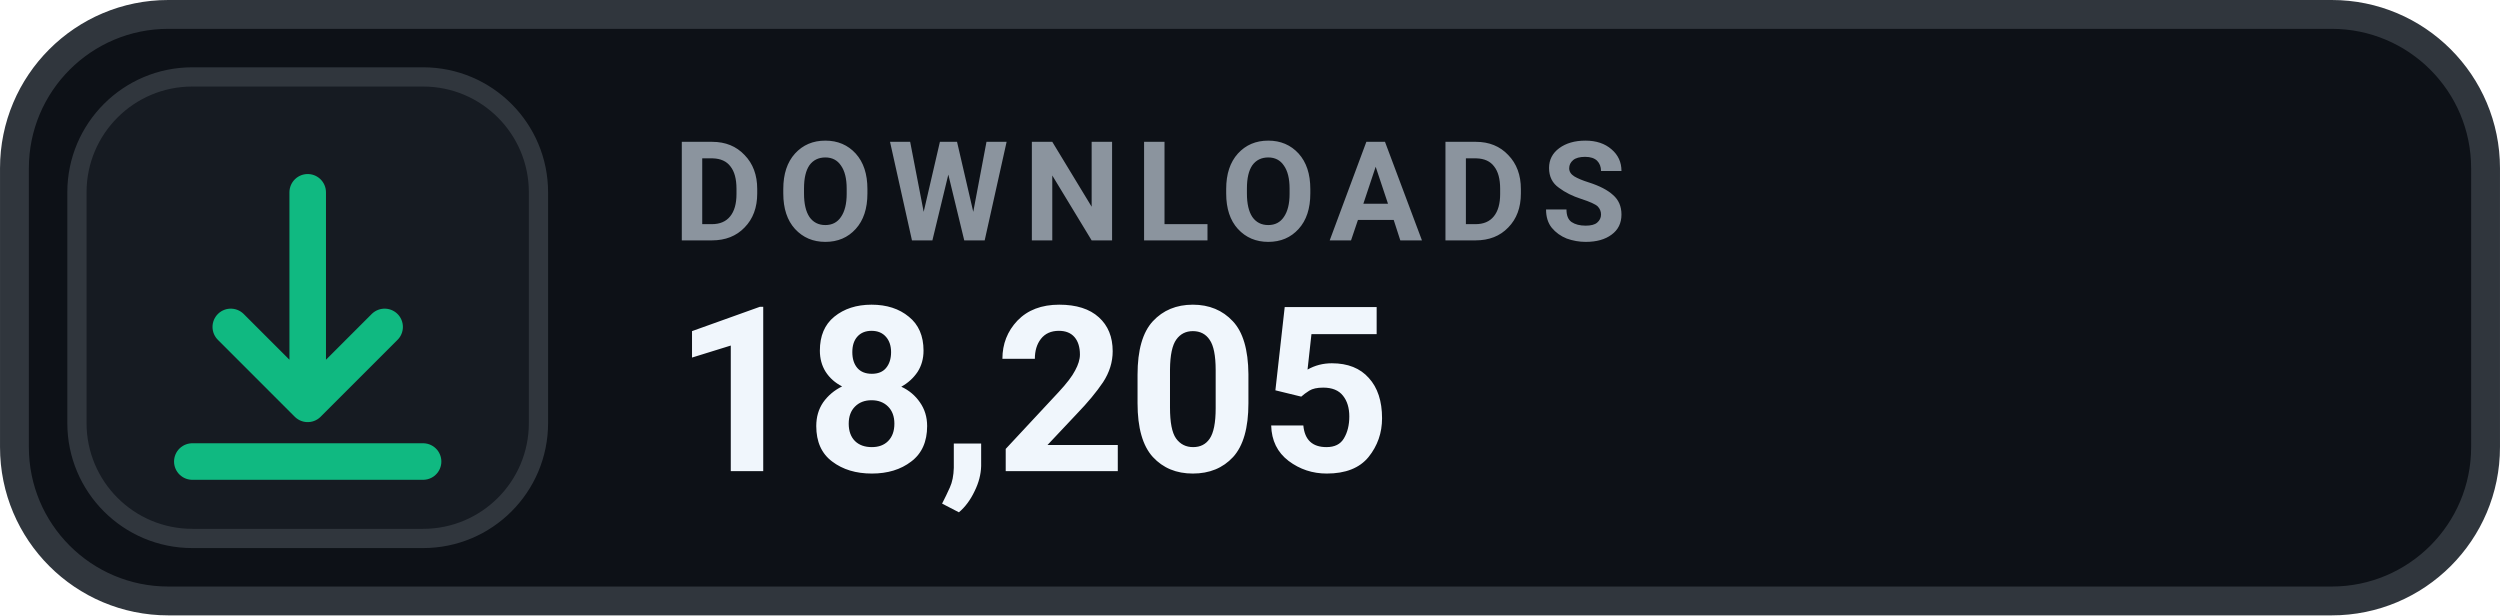
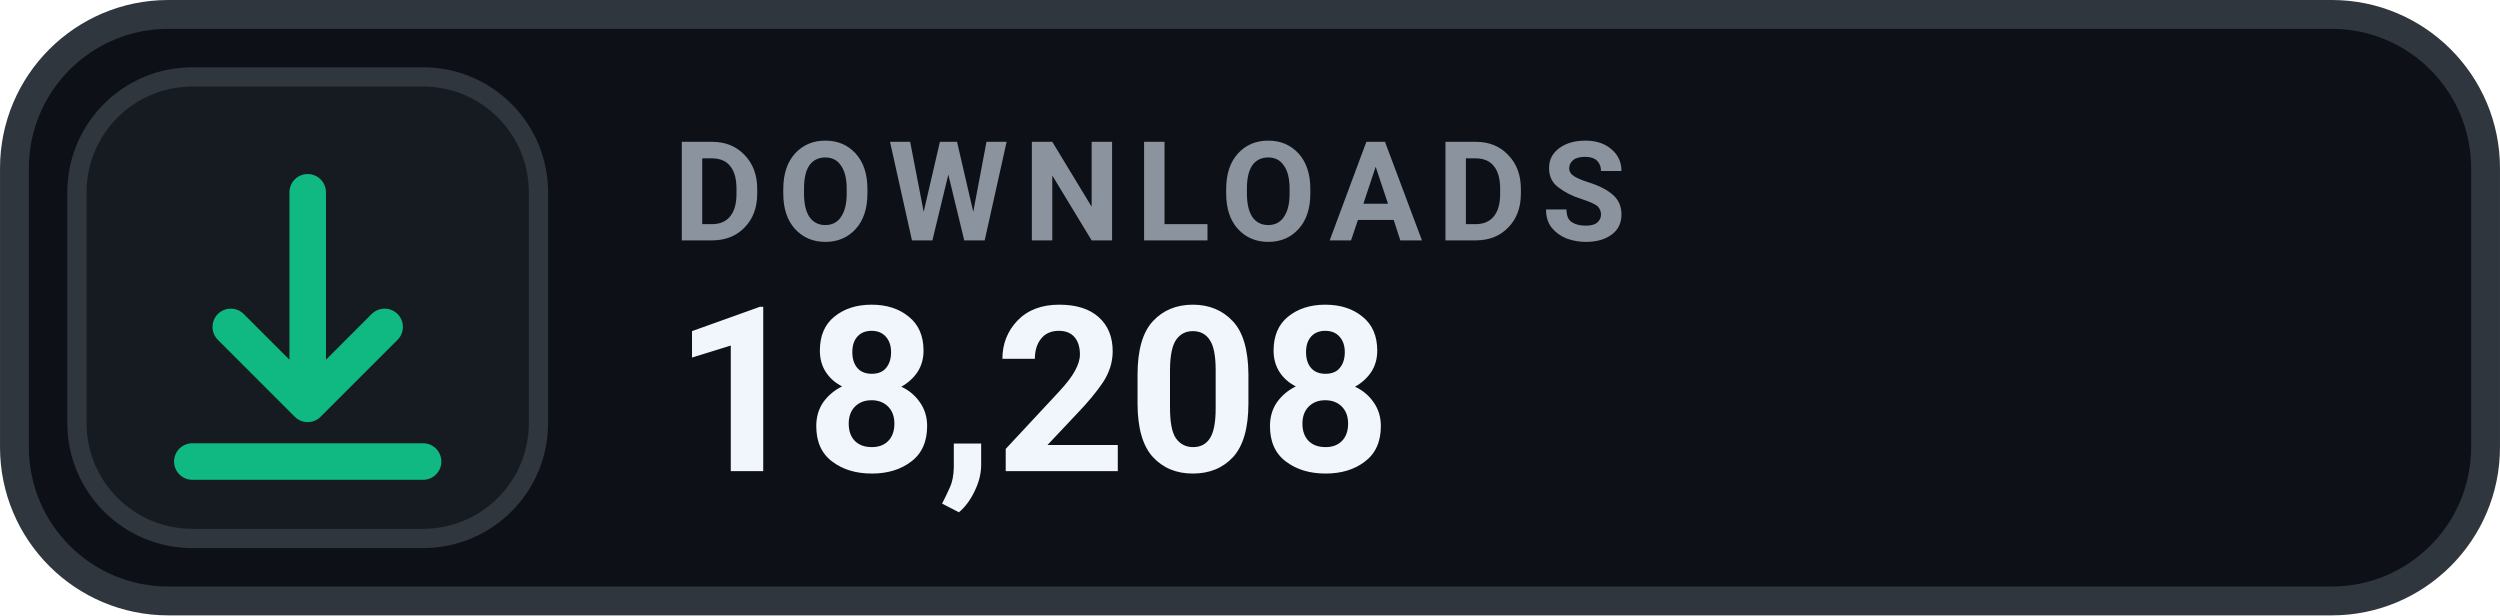
- <svg xmlns="http://www.w3.org/2000/svg" width="126" height="31.015" viewBox="0 0 130 32" role="img" aria-label="DOWNLOADS 18,205">
+ <svg xmlns="http://www.w3.org/2000/svg" width="126" height="31.015" viewBox="0 0 130 32" role="img" aria-label="DOWNLOADS 18,208">
  <rect x=".75" y=".75" width="128.5" height="30.5" rx="8" fill="#0D1117" stroke="#30363D" stroke-width="1.5" />
  <rect x="4" y="4" width="24" height="24" rx="6" fill="#161B22" stroke="#30363D" stroke-width="1" />
  <g transform="translate(16 16)" style="color:#10B981;">
    <path d="M0 -6 v11 m0 0 l4 -4 m-4 4 l-4 -4 M-6 8 h12" fill="none" stroke="currentColor" stroke-width="1.9" stroke-linecap="round" stroke-linejoin="round" />
  </g>
  <text x="35" y="12.5" fill="#8B949E" font-family="-apple-system,BlinkMacSystemFont,'Segoe UI',Roboto,Helvetica,Arial,sans-serif" font-size="7.2" font-weight="700" letter-spacing=".75">DOWNLOADS</text>
-   <text x="35" y="24.5" fill="#F0F6FC" font-family="-apple-system,BlinkMacSystemFont,'Segoe UI',Roboto,Helvetica,Arial,sans-serif" font-size="12" font-weight="700">18,205</text>
+   <text x="35" y="24.5" fill="#F0F6FC" font-family="-apple-system,BlinkMacSystemFont,'Segoe UI',Roboto,Helvetica,Arial,sans-serif" font-size="12" font-weight="700">18,208</text>
</svg>
